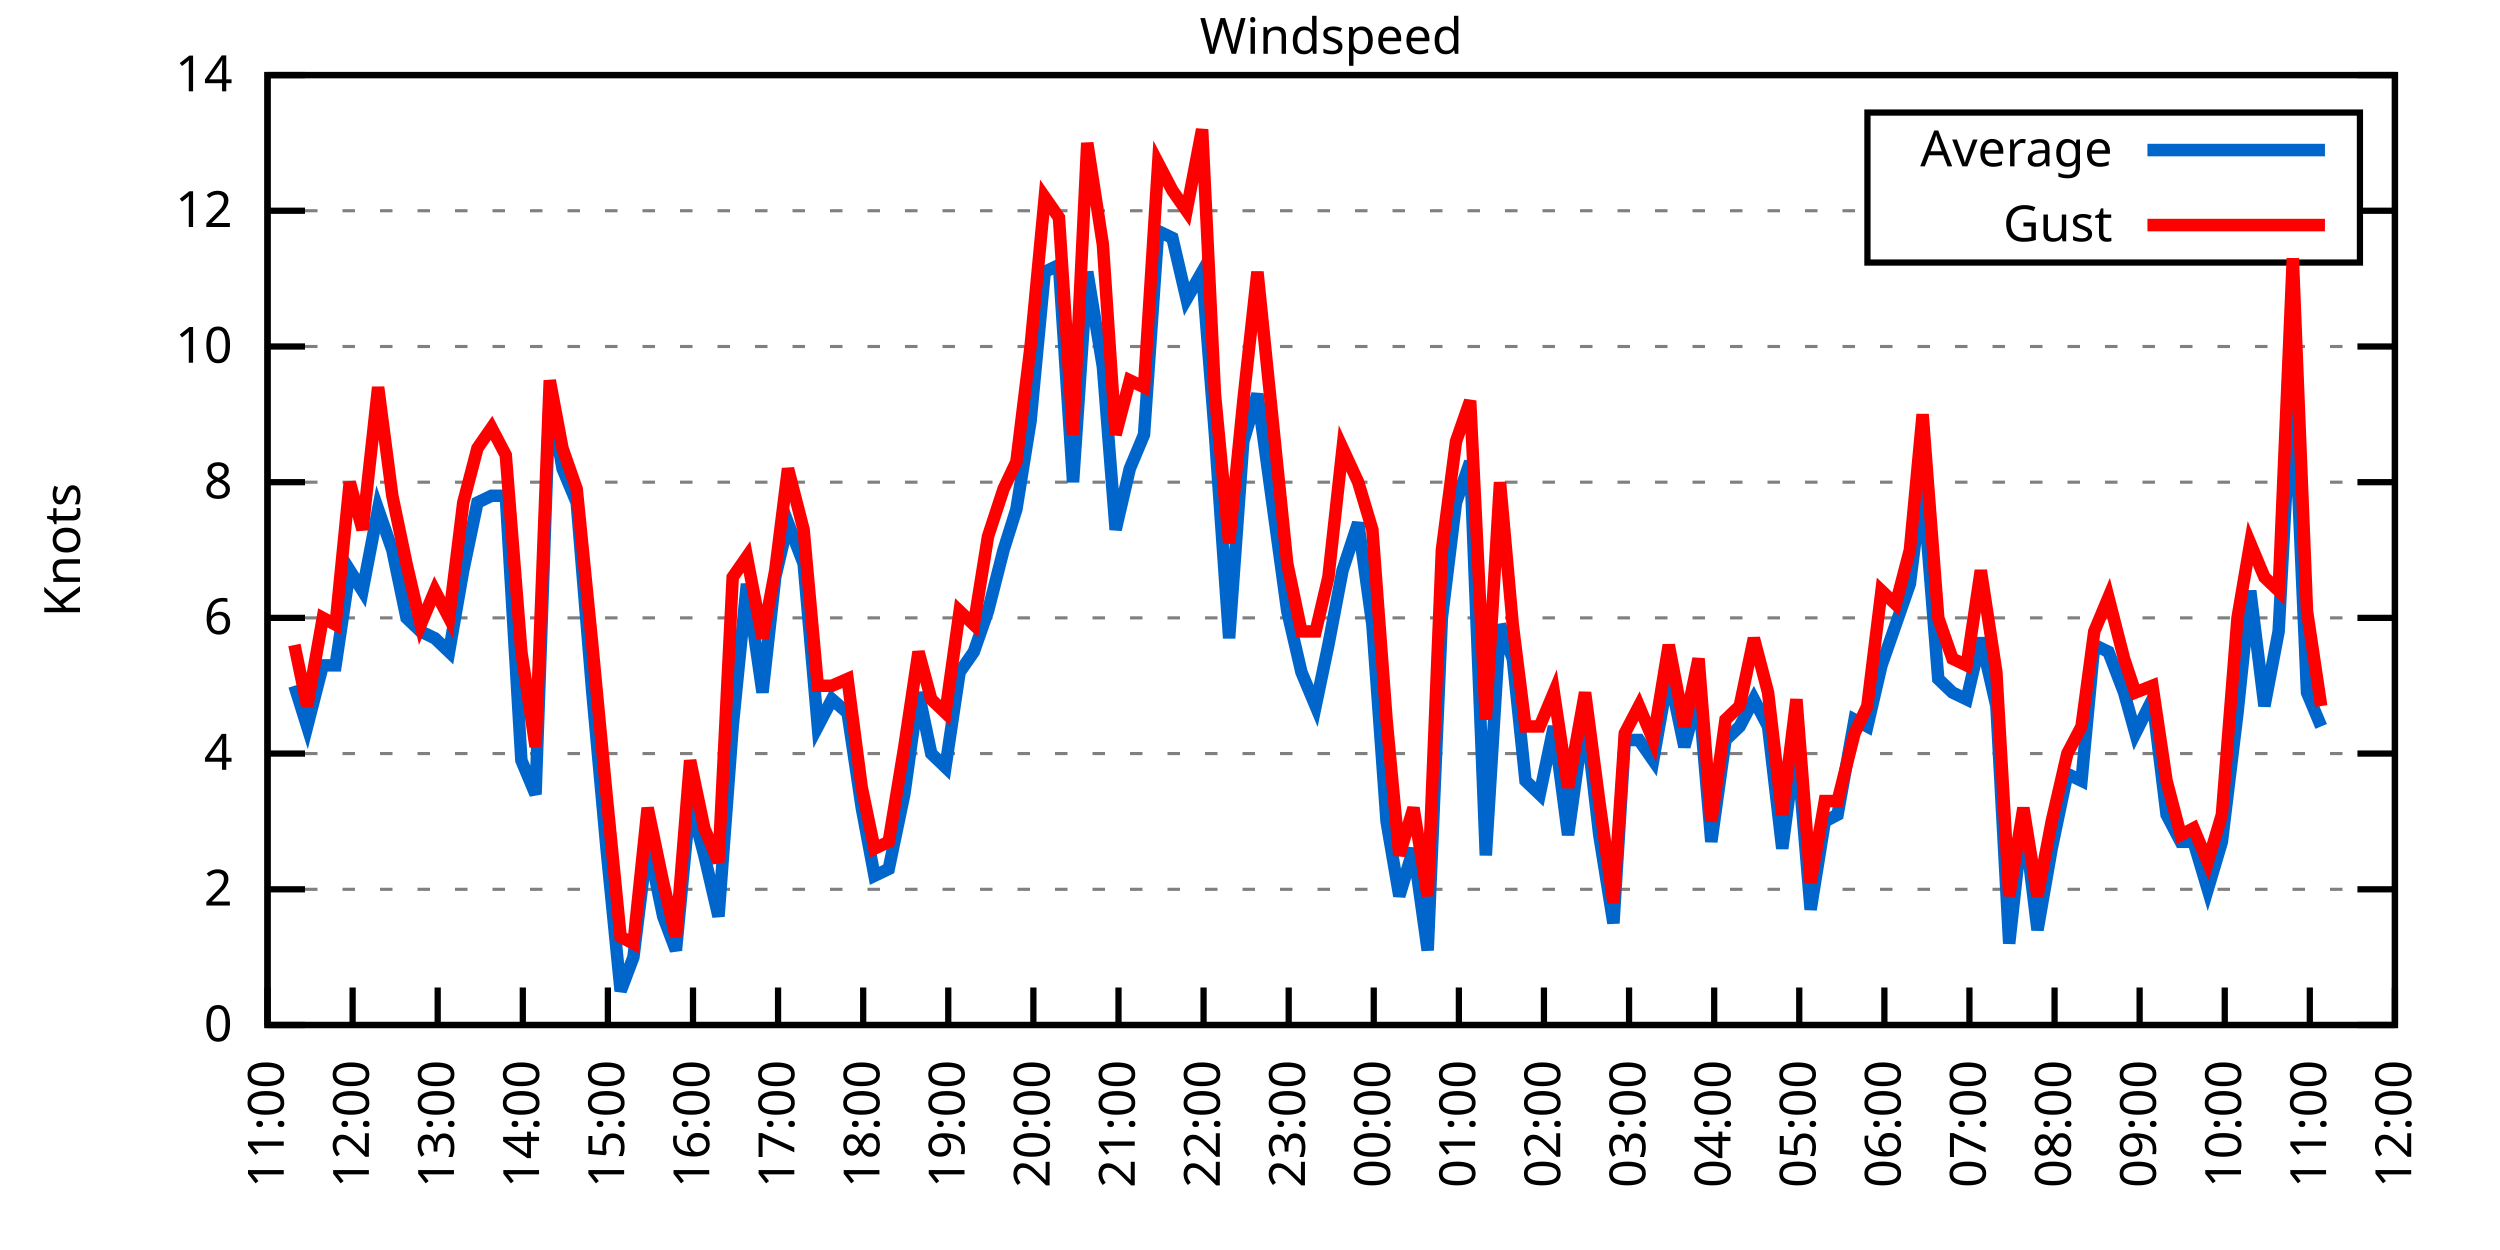
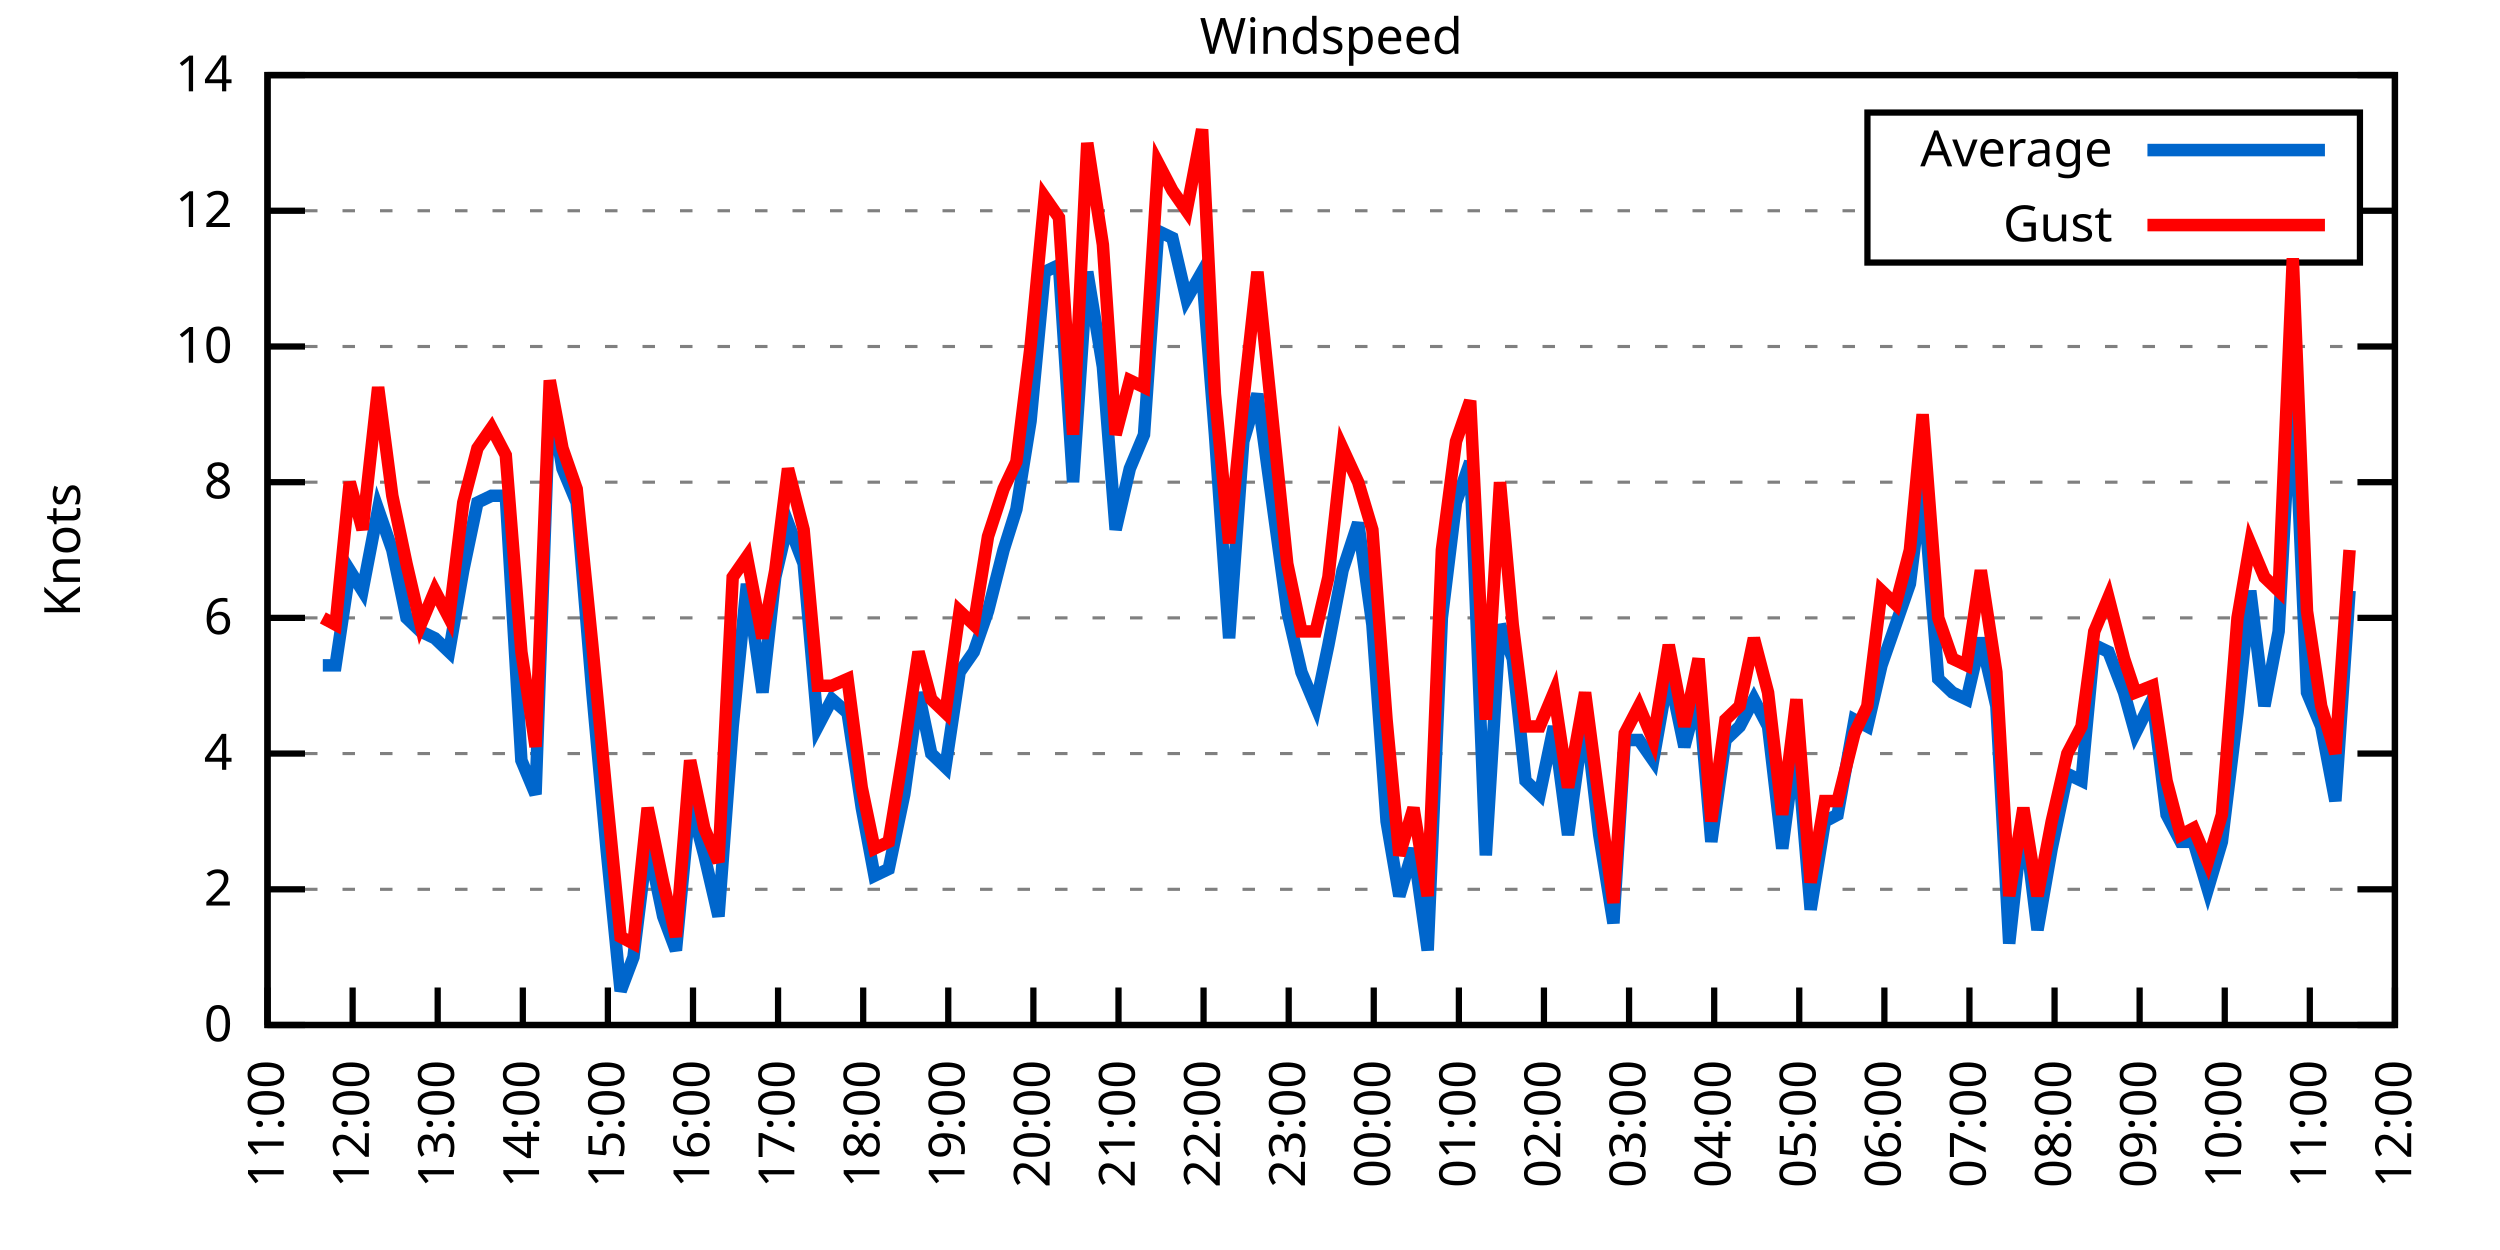
<svg xmlns="http://www.w3.org/2000/svg" xmlns:xlink="http://www.w3.org/1999/xlink" width="400" height="200" viewBox="0 0 400 200">
  <g id="gnuplot_canvas">
    <rect x="0" y="0" width="400" height="200" fill="none" />
    <defs>
      <circle id="gpDot" r="0.5" stroke-width="0.5" stroke="currentColor" />
      <path id="gpPt0" stroke-width="0.333" stroke="currentColor" d="M-1,0 h2 M0,-1 v2" />
      <path id="gpPt1" stroke-width="0.333" stroke="currentColor" d="M-1,-1 L1,1 M1,-1 L-1,1" />
      <path id="gpPt2" stroke-width="0.333" stroke="currentColor" d="M-1,0 L1,0 M0,-1 L0,1 M-1,-1 L1,1 M-1,1 L1,-1" />
      <rect id="gpPt3" stroke-width="0.333" stroke="currentColor" x="-1" y="-1" width="2" height="2" />
      <rect id="gpPt4" stroke-width="0.333" stroke="currentColor" fill="currentColor" x="-1" y="-1" width="2" height="2" />
      <circle id="gpPt5" stroke-width="0.333" stroke="currentColor" cx="0" cy="0" r="1" />
      <use xlink:href="#gpPt5" id="gpPt6" fill="currentColor" stroke="none" />
      <path id="gpPt7" stroke-width="0.333" stroke="currentColor" d="M0,-1.33 L-1.33,0.67 L1.33,0.67 z" />
      <use xlink:href="#gpPt7" id="gpPt8" fill="currentColor" stroke="none" />
      <use xlink:href="#gpPt7" id="gpPt9" stroke="currentColor" transform="rotate(180)" />
      <use xlink:href="#gpPt9" id="gpPt10" fill="currentColor" stroke="none" />
      <use xlink:href="#gpPt3" id="gpPt11" stroke="currentColor" transform="rotate(45)" />
      <use xlink:href="#gpPt11" id="gpPt12" fill="currentColor" stroke="none" />
      <path id="gpPt13" stroke-width="0.333" stroke="currentColor" d="M0,1.330 L1.265,0.411 L0.782,-1.067 L-0.782,-1.076 L-1.265,0.411 z" />
      <use xlink:href="#gpPt13" id="gpPt14" fill="currentColor" stroke="none" />
      <filter id="textbox" filterUnits="objectBoundingBox" x="0" y="0" height="1" width="1">
        <feFlood flood-color="white" flood-opacity="1" result="bgnd" />
        <feComposite in="SourceGraphic" in2="bgnd" operator="atop" />
      </filter>
      <filter id="greybox" filterUnits="objectBoundingBox" x="0" y="0" height="1" width="1">
        <feFlood flood-color="lightgrey" flood-opacity="1" result="grey" />
        <feComposite in="SourceGraphic" in2="grey" operator="atop" />
      </filter>
    </defs>
    <g fill="none" color="white" stroke="currentColor" stroke-width="1.00" stroke-linecap="butt" stroke-linejoin="miter">
</g>
    <g fill="none" color="black" stroke="currentColor" stroke-width="1.00" stroke-linecap="butt" stroke-linejoin="miter">
      <g stroke="none" shape-rendering="crispEdges">
        <polygon fill="rgb(255, 255, 255)" points="42.80,164.00 383.18,164.00 383.18,12.02 42.80,12.02 " />
      </g>
    </g>
    <g fill="none" color="black" stroke="currentColor" stroke-width="1.00" stroke-linecap="butt" stroke-linejoin="miter">
</g>
    <g fill="none" color="black" stroke="black" stroke-width="0.50" stroke-linecap="butt" stroke-linejoin="miter">
</g>
    <g fill="none" color="gray" stroke="currentColor" stroke-width="0.50" stroke-linecap="butt" stroke-linejoin="miter">
      <path stroke="gray" stroke-dasharray="2,4" class="gridline" d="M42.80,164.00 L383.19,164.00  " />
    </g>
    <g fill="none" color="gray" stroke="gray" stroke-width="1.00" stroke-linecap="butt" stroke-linejoin="miter">
</g>
    <g fill="none" color="black" stroke="currentColor" stroke-width="1.00" stroke-linecap="butt" stroke-linejoin="miter">
      <path stroke="black" d="M42.80,164.00 L48.80,164.00 M383.19,164.00 L377.19,164.00  " />
      <g transform="translate(37.20,166.60)" stroke="none" fill="black" font-family="Sans" font-size="8.00" text-anchor="end">
        <text>
          <tspan font-family="Sans"> 0</tspan>
        </text>
      </g>
    </g>
    <g fill="none" color="black" stroke="currentColor" stroke-width="1.00" stroke-linecap="butt" stroke-linejoin="miter">
</g>
    <g fill="none" color="black" stroke="black" stroke-width="0.50" stroke-linecap="butt" stroke-linejoin="miter">
</g>
    <g fill="none" color="gray" stroke="currentColor" stroke-width="0.50" stroke-linecap="butt" stroke-linejoin="miter">
      <path stroke="gray" stroke-dasharray="2,4" class="gridline" d="M42.80,142.29 L383.19,142.29  " />
    </g>
    <g fill="none" color="gray" stroke="gray" stroke-width="1.00" stroke-linecap="butt" stroke-linejoin="miter">
</g>
    <g fill="none" color="black" stroke="currentColor" stroke-width="1.00" stroke-linecap="butt" stroke-linejoin="miter">
      <path stroke="black" d="M42.80,142.29 L48.80,142.29 M383.19,142.29 L377.19,142.29  " />
      <g transform="translate(37.20,144.89)" stroke="none" fill="black" font-family="Sans" font-size="8.00" text-anchor="end">
        <text>
          <tspan font-family="Sans"> 2</tspan>
        </text>
      </g>
    </g>
    <g fill="none" color="black" stroke="currentColor" stroke-width="1.00" stroke-linecap="butt" stroke-linejoin="miter">
</g>
    <g fill="none" color="black" stroke="black" stroke-width="0.50" stroke-linecap="butt" stroke-linejoin="miter">
</g>
    <g fill="none" color="gray" stroke="currentColor" stroke-width="0.50" stroke-linecap="butt" stroke-linejoin="miter">
      <path stroke="gray" stroke-dasharray="2,4" class="gridline" d="M42.80,120.57 L383.19,120.57  " />
    </g>
    <g fill="none" color="gray" stroke="gray" stroke-width="1.00" stroke-linecap="butt" stroke-linejoin="miter">
</g>
    <g fill="none" color="black" stroke="currentColor" stroke-width="1.00" stroke-linecap="butt" stroke-linejoin="miter">
      <path stroke="black" d="M42.80,120.57 L48.80,120.57 M383.19,120.57 L377.19,120.57  " />
      <g transform="translate(37.20,123.17)" stroke="none" fill="black" font-family="Sans" font-size="8.00" text-anchor="end">
        <text>
          <tspan font-family="Sans"> 4</tspan>
        </text>
      </g>
    </g>
    <g fill="none" color="black" stroke="currentColor" stroke-width="1.00" stroke-linecap="butt" stroke-linejoin="miter">
</g>
    <g fill="none" color="black" stroke="black" stroke-width="0.50" stroke-linecap="butt" stroke-linejoin="miter">
</g>
    <g fill="none" color="gray" stroke="currentColor" stroke-width="0.50" stroke-linecap="butt" stroke-linejoin="miter">
      <path stroke="gray" stroke-dasharray="2,4" class="gridline" d="M42.80,98.86 L383.19,98.86  " />
    </g>
    <g fill="none" color="gray" stroke="gray" stroke-width="1.00" stroke-linecap="butt" stroke-linejoin="miter">
</g>
    <g fill="none" color="black" stroke="currentColor" stroke-width="1.00" stroke-linecap="butt" stroke-linejoin="miter">
      <path stroke="black" d="M42.80,98.86 L48.80,98.86 M383.19,98.86 L377.19,98.86  " />
      <g transform="translate(37.20,101.46)" stroke="none" fill="black" font-family="Sans" font-size="8.00" text-anchor="end">
        <text>
          <tspan font-family="Sans"> 6</tspan>
        </text>
      </g>
    </g>
    <g fill="none" color="black" stroke="currentColor" stroke-width="1.00" stroke-linecap="butt" stroke-linejoin="miter">
</g>
    <g fill="none" color="black" stroke="black" stroke-width="0.50" stroke-linecap="butt" stroke-linejoin="miter">
</g>
    <g fill="none" color="gray" stroke="currentColor" stroke-width="0.50" stroke-linecap="butt" stroke-linejoin="miter">
      <path stroke="gray" stroke-dasharray="2,4" class="gridline" d="M42.80,77.15 L383.19,77.15  " />
    </g>
    <g fill="none" color="gray" stroke="gray" stroke-width="1.00" stroke-linecap="butt" stroke-linejoin="miter">
</g>
    <g fill="none" color="black" stroke="currentColor" stroke-width="1.00" stroke-linecap="butt" stroke-linejoin="miter">
      <path stroke="black" d="M42.80,77.15 L48.80,77.15 M383.19,77.15 L377.19,77.15  " />
      <g transform="translate(37.20,79.75)" stroke="none" fill="black" font-family="Sans" font-size="8.00" text-anchor="end">
        <text>
          <tspan font-family="Sans"> 8</tspan>
        </text>
      </g>
    </g>
    <g fill="none" color="black" stroke="currentColor" stroke-width="1.00" stroke-linecap="butt" stroke-linejoin="miter">
</g>
    <g fill="none" color="black" stroke="black" stroke-width="0.50" stroke-linecap="butt" stroke-linejoin="miter">
</g>
    <g fill="none" color="gray" stroke="currentColor" stroke-width="0.50" stroke-linecap="butt" stroke-linejoin="miter">
      <path stroke="gray" stroke-dasharray="2,4" class="gridline" d="M42.80,55.44 L383.19,55.44  " />
    </g>
    <g fill="none" color="gray" stroke="gray" stroke-width="1.00" stroke-linecap="butt" stroke-linejoin="miter">
</g>
    <g fill="none" color="black" stroke="currentColor" stroke-width="1.00" stroke-linecap="butt" stroke-linejoin="miter">
      <path stroke="black" d="M42.80,55.44 L48.80,55.44 M383.19,55.44 L377.19,55.44  " />
      <g transform="translate(37.20,58.04)" stroke="none" fill="black" font-family="Sans" font-size="8.00" text-anchor="end">
        <text>
          <tspan font-family="Sans"> 10</tspan>
        </text>
      </g>
    </g>
    <g fill="none" color="black" stroke="currentColor" stroke-width="1.00" stroke-linecap="butt" stroke-linejoin="miter">
</g>
    <g fill="none" color="black" stroke="black" stroke-width="0.50" stroke-linecap="butt" stroke-linejoin="miter">
</g>
    <g fill="none" color="gray" stroke="currentColor" stroke-width="0.50" stroke-linecap="butt" stroke-linejoin="miter">
      <path stroke="gray" stroke-dasharray="2,4" class="gridline" d="M42.80,33.72 L298.79,33.72 M377.59,33.72 L383.19,33.72  " />
    </g>
    <g fill="none" color="gray" stroke="gray" stroke-width="1.00" stroke-linecap="butt" stroke-linejoin="miter">
</g>
    <g fill="none" color="black" stroke="currentColor" stroke-width="1.00" stroke-linecap="butt" stroke-linejoin="miter">
      <path stroke="black" d="M42.80,33.72 L48.80,33.72 M383.19,33.72 L377.19,33.72  " />
      <g transform="translate(37.20,36.32)" stroke="none" fill="black" font-family="Sans" font-size="8.00" text-anchor="end">
        <text>
          <tspan font-family="Sans"> 12</tspan>
        </text>
      </g>
    </g>
    <g fill="none" color="black" stroke="currentColor" stroke-width="1.00" stroke-linecap="butt" stroke-linejoin="miter">
</g>
    <g fill="none" color="black" stroke="black" stroke-width="0.50" stroke-linecap="butt" stroke-linejoin="miter">
</g>
    <g fill="none" color="gray" stroke="currentColor" stroke-width="0.50" stroke-linecap="butt" stroke-linejoin="miter">
      <path stroke="gray" stroke-dasharray="2,4" class="gridline" d="M42.80,12.01 L383.19,12.01  " />
    </g>
    <g fill="none" color="gray" stroke="gray" stroke-width="1.00" stroke-linecap="butt" stroke-linejoin="miter">
</g>
    <g fill="none" color="black" stroke="currentColor" stroke-width="1.00" stroke-linecap="butt" stroke-linejoin="miter">
      <path stroke="black" d="M42.80,12.01 L48.80,12.01 M383.19,12.01 L377.19,12.01  " />
      <g transform="translate(37.20,14.61)" stroke="none" fill="black" font-family="Sans" font-size="8.00" text-anchor="end">
        <text>
          <tspan font-family="Sans"> 14</tspan>
        </text>
      </g>
    </g>
    <g fill="none" color="black" stroke="currentColor" stroke-width="1.00" stroke-linecap="butt" stroke-linejoin="miter">
      <path stroke="black" d="M42.80,164.00 L42.80,158.00  " />
      <g transform="translate(45.40,169.60) rotate(270.00)" stroke="none" fill="black" font-family="Sans" font-size="8.00" text-anchor="end">
        <text>
          <tspan font-family="Sans">11:00</tspan>
        </text>
      </g>
    </g>
    <g fill="none" color="black" stroke="currentColor" stroke-width="1.00" stroke-linecap="butt" stroke-linejoin="miter">
      <path stroke="black" d="M56.42,164.00 L56.42,158.00  " />
      <g transform="translate(59.02,169.60) rotate(270.00)" stroke="none" fill="black" font-family="Sans" font-size="8.00" text-anchor="end">
        <text>
          <tspan font-family="Sans">12:00</tspan>
        </text>
      </g>
    </g>
    <g fill="none" color="black" stroke="currentColor" stroke-width="1.00" stroke-linecap="butt" stroke-linejoin="miter">
      <path stroke="black" d="M70.03,164.00 L70.03,158.00  " />
      <g transform="translate(72.63,169.60) rotate(270.00)" stroke="none" fill="black" font-family="Sans" font-size="8.00" text-anchor="end">
        <text>
          <tspan font-family="Sans">13:00</tspan>
        </text>
      </g>
    </g>
    <g fill="none" color="black" stroke="currentColor" stroke-width="1.00" stroke-linecap="butt" stroke-linejoin="miter">
      <path stroke="black" d="M83.65,164.00 L83.65,158.00  " />
      <g transform="translate(86.25,169.60) rotate(270.00)" stroke="none" fill="black" font-family="Sans" font-size="8.00" text-anchor="end">
        <text>
          <tspan font-family="Sans">14:00</tspan>
        </text>
      </g>
    </g>
    <g fill="none" color="black" stroke="currentColor" stroke-width="1.00" stroke-linecap="butt" stroke-linejoin="miter">
      <path stroke="black" d="M97.26,164.00 L97.26,158.00  " />
      <g transform="translate(99.86,169.60) rotate(270.00)" stroke="none" fill="black" font-family="Sans" font-size="8.00" text-anchor="end">
        <text>
          <tspan font-family="Sans">15:00</tspan>
        </text>
      </g>
    </g>
    <g fill="none" color="black" stroke="currentColor" stroke-width="1.00" stroke-linecap="butt" stroke-linejoin="miter">
      <path stroke="black" d="M110.88,164.00 L110.88,158.00  " />
      <g transform="translate(113.48,169.60) rotate(270.00)" stroke="none" fill="black" font-family="Sans" font-size="8.00" text-anchor="end">
        <text>
          <tspan font-family="Sans">16:00</tspan>
        </text>
      </g>
    </g>
    <g fill="none" color="black" stroke="currentColor" stroke-width="1.00" stroke-linecap="butt" stroke-linejoin="miter">
      <path stroke="black" d="M124.49,164.00 L124.49,158.00  " />
      <g transform="translate(127.09,169.60) rotate(270.00)" stroke="none" fill="black" font-family="Sans" font-size="8.00" text-anchor="end">
        <text>
          <tspan font-family="Sans">17:00</tspan>
        </text>
      </g>
    </g>
    <g fill="none" color="black" stroke="currentColor" stroke-width="1.00" stroke-linecap="butt" stroke-linejoin="miter">
      <path stroke="black" d="M138.11,164.00 L138.11,158.00  " />
      <g transform="translate(140.71,169.60) rotate(270.00)" stroke="none" fill="black" font-family="Sans" font-size="8.00" text-anchor="end">
        <text>
          <tspan font-family="Sans">18:00</tspan>
        </text>
      </g>
    </g>
    <g fill="none" color="black" stroke="currentColor" stroke-width="1.00" stroke-linecap="butt" stroke-linejoin="miter">
      <path stroke="black" d="M151.72,164.00 L151.72,158.00  " />
      <g transform="translate(154.32,169.60) rotate(270.00)" stroke="none" fill="black" font-family="Sans" font-size="8.00" text-anchor="end">
        <text>
          <tspan font-family="Sans">19:00</tspan>
        </text>
      </g>
    </g>
    <g fill="none" color="black" stroke="currentColor" stroke-width="1.00" stroke-linecap="butt" stroke-linejoin="miter">
      <path stroke="black" d="M165.34,164.00 L165.34,158.00  " />
      <g transform="translate(167.94,169.60) rotate(270.00)" stroke="none" fill="black" font-family="Sans" font-size="8.00" text-anchor="end">
        <text>
          <tspan font-family="Sans">20:00</tspan>
        </text>
      </g>
    </g>
    <g fill="none" color="black" stroke="currentColor" stroke-width="1.00" stroke-linecap="butt" stroke-linejoin="miter">
      <path stroke="black" d="M178.96,164.00 L178.96,158.00  " />
      <g transform="translate(181.56,169.60) rotate(270.00)" stroke="none" fill="black" font-family="Sans" font-size="8.00" text-anchor="end">
        <text>
          <tspan font-family="Sans">21:00</tspan>
        </text>
      </g>
    </g>
    <g fill="none" color="black" stroke="currentColor" stroke-width="1.00" stroke-linecap="butt" stroke-linejoin="miter">
      <path stroke="black" d="M192.57,164.00 L192.57,158.00  " />
      <g transform="translate(195.17,169.60) rotate(270.00)" stroke="none" fill="black" font-family="Sans" font-size="8.00" text-anchor="end">
        <text>
          <tspan font-family="Sans">22:00</tspan>
        </text>
      </g>
    </g>
    <g fill="none" color="black" stroke="currentColor" stroke-width="1.00" stroke-linecap="butt" stroke-linejoin="miter">
      <path stroke="black" d="M206.19,164.00 L206.19,158.00  " />
      <g transform="translate(208.79,169.60) rotate(270.00)" stroke="none" fill="black" font-family="Sans" font-size="8.00" text-anchor="end">
        <text>
          <tspan font-family="Sans">23:00</tspan>
        </text>
      </g>
    </g>
    <g fill="none" color="black" stroke="currentColor" stroke-width="1.00" stroke-linecap="butt" stroke-linejoin="miter">
      <path stroke="black" d="M219.80,164.00 L219.80,158.00  " />
      <g transform="translate(222.40,169.60) rotate(270.00)" stroke="none" fill="black" font-family="Sans" font-size="8.00" text-anchor="end">
        <text>
          <tspan font-family="Sans">00:00</tspan>
        </text>
      </g>
    </g>
    <g fill="none" color="black" stroke="currentColor" stroke-width="1.00" stroke-linecap="butt" stroke-linejoin="miter">
      <path stroke="black" d="M233.42,164.00 L233.42,158.00  " />
      <g transform="translate(236.02,169.60) rotate(270.00)" stroke="none" fill="black" font-family="Sans" font-size="8.00" text-anchor="end">
        <text>
          <tspan font-family="Sans">01:00</tspan>
        </text>
      </g>
    </g>
    <g fill="none" color="black" stroke="currentColor" stroke-width="1.00" stroke-linecap="butt" stroke-linejoin="miter">
      <path stroke="black" d="M247.03,164.00 L247.03,158.00  " />
      <g transform="translate(249.63,169.60) rotate(270.00)" stroke="none" fill="black" font-family="Sans" font-size="8.00" text-anchor="end">
        <text>
          <tspan font-family="Sans">02:00</tspan>
        </text>
      </g>
    </g>
    <g fill="none" color="black" stroke="currentColor" stroke-width="1.00" stroke-linecap="butt" stroke-linejoin="miter">
      <path stroke="black" d="M260.65,164.00 L260.65,158.00  " />
      <g transform="translate(263.25,169.60) rotate(270.00)" stroke="none" fill="black" font-family="Sans" font-size="8.00" text-anchor="end">
        <text>
          <tspan font-family="Sans">03:00</tspan>
        </text>
      </g>
    </g>
    <g fill="none" color="black" stroke="currentColor" stroke-width="1.00" stroke-linecap="butt" stroke-linejoin="miter">
      <path stroke="black" d="M274.27,164.00 L274.27,158.00  " />
      <g transform="translate(276.87,169.60) rotate(270.00)" stroke="none" fill="black" font-family="Sans" font-size="8.00" text-anchor="end">
        <text>
          <tspan font-family="Sans">04:00</tspan>
        </text>
      </g>
    </g>
    <g fill="none" color="black" stroke="currentColor" stroke-width="1.00" stroke-linecap="butt" stroke-linejoin="miter">
      <path stroke="black" d="M287.88,164.00 L287.88,158.00  " />
      <g transform="translate(290.48,169.60) rotate(270.00)" stroke="none" fill="black" font-family="Sans" font-size="8.00" text-anchor="end">
        <text>
          <tspan font-family="Sans">05:00</tspan>
        </text>
      </g>
    </g>
    <g fill="none" color="black" stroke="currentColor" stroke-width="1.00" stroke-linecap="butt" stroke-linejoin="miter">
      <path stroke="black" d="M301.50,164.00 L301.50,158.00  " />
      <g transform="translate(304.10,169.60) rotate(270.00)" stroke="none" fill="black" font-family="Sans" font-size="8.00" text-anchor="end">
        <text>
          <tspan font-family="Sans">06:00</tspan>
        </text>
      </g>
    </g>
    <g fill="none" color="black" stroke="currentColor" stroke-width="1.00" stroke-linecap="butt" stroke-linejoin="miter">
      <path stroke="black" d="M315.11,164.00 L315.11,158.00  " />
      <g transform="translate(317.71,169.60) rotate(270.00)" stroke="none" fill="black" font-family="Sans" font-size="8.00" text-anchor="end">
        <text>
          <tspan font-family="Sans">07:00</tspan>
        </text>
      </g>
    </g>
    <g fill="none" color="black" stroke="currentColor" stroke-width="1.00" stroke-linecap="butt" stroke-linejoin="miter">
      <path stroke="black" d="M328.73,164.00 L328.73,158.00  " />
      <g transform="translate(331.33,169.60) rotate(270.00)" stroke="none" fill="black" font-family="Sans" font-size="8.00" text-anchor="end">
        <text>
          <tspan font-family="Sans">08:00</tspan>
        </text>
      </g>
    </g>
    <g fill="none" color="black" stroke="currentColor" stroke-width="1.00" stroke-linecap="butt" stroke-linejoin="miter">
      <path stroke="black" d="M342.34,164.00 L342.34,158.00  " />
      <g transform="translate(344.94,169.60) rotate(270.00)" stroke="none" fill="black" font-family="Sans" font-size="8.00" text-anchor="end">
        <text>
          <tspan font-family="Sans">09:00</tspan>
        </text>
      </g>
    </g>
    <g fill="none" color="black" stroke="currentColor" stroke-width="1.00" stroke-linecap="butt" stroke-linejoin="miter">
      <path stroke="black" d="M355.96,164.00 L355.96,158.00  " />
      <g transform="translate(358.56,169.60) rotate(270.00)" stroke="none" fill="black" font-family="Sans" font-size="8.00" text-anchor="end">
        <text>
          <tspan font-family="Sans">10:00</tspan>
        </text>
      </g>
    </g>
    <g fill="none" color="black" stroke="currentColor" stroke-width="1.00" stroke-linecap="butt" stroke-linejoin="miter">
      <path stroke="black" d="M369.57,164.00 L369.57,158.00  " />
      <g transform="translate(372.17,169.60) rotate(270.00)" stroke="none" fill="black" font-family="Sans" font-size="8.00" text-anchor="end">
        <text>
          <tspan font-family="Sans">11:00</tspan>
        </text>
      </g>
    </g>
    <g fill="none" color="black" stroke="currentColor" stroke-width="1.00" stroke-linecap="butt" stroke-linejoin="miter">
      <path stroke="black" d="M383.19,164.00 L383.19,158.00  " />
      <g transform="translate(385.79,169.60) rotate(270.00)" stroke="none" fill="black" font-family="Sans" font-size="8.00" text-anchor="end">
        <text>
          <tspan font-family="Sans">12:00</tspan>
        </text>
      </g>
    </g>
    <g fill="none" color="black" stroke="currentColor" stroke-width="1.00" stroke-linecap="butt" stroke-linejoin="miter">
</g>
    <g fill="none" color="black" stroke="currentColor" stroke-width="1.00" stroke-linecap="butt" stroke-linejoin="miter">
      <path stroke="black" d="M42.80,12.01 L42.80,164.00 L383.19,164.00 L383.19,12.01 L42.80,12.01 Z  " />
    </g>
    <g fill="none" color="black" stroke="currentColor" stroke-width="1.00" stroke-linecap="butt" stroke-linejoin="miter">
</g>
    <g fill="none" color="black" stroke="currentColor" stroke-width="1.00" stroke-linecap="butt" stroke-linejoin="miter">
      <path stroke="black" d="M298.79,42.01 L298.79,18.01 L377.59,18.01 L377.59,42.01 L298.79,42.01 Z  " />
    </g>
    <g id="Windspeed_plot_1">
      <g fill="none" color="white" stroke="black" stroke-width="2.00" stroke-linecap="butt" stroke-linejoin="miter">
</g>
      <g fill="none" color="black" stroke="currentColor" stroke-width="2.00" stroke-linecap="butt" stroke-linejoin="miter">
        <g transform="translate(337.99,26.61)" stroke="none" fill="black" font-family="Sans" font-size="8.00" text-anchor="end">
          <text>
            <tspan font-family="Sans">Average</tspan>
          </text>
        </g>
      </g>
      <g fill="none" color="black" stroke="currentColor" stroke-width="2.00" stroke-linecap="butt" stroke-linejoin="miter">
-         <path stroke="rgb(  0, 102, 204)" d="M343.59,24.01 L371.99,24.01 M47.11,109.72 L49.15,116.23 L51.65,106.46 L53.69,106.46 L55.96,91.26 L58.00,94.52   L60.50,81.49 L62.77,88.00 L65.04,98.86 L67.31,101.03 L69.58,102.12 L71.85,104.29 L74.12,91.26 L76.39,80.41   L78.65,79.32 L80.92,79.32 L83.42,121.66 L85.69,127.09 L87.96,63.04 L90.00,74.98 L92.27,80.41 L94.77,110.80   L97.04,135.77 L99.30,158.57 L101.35,153.14 L103.62,134.69 L106.11,146.63 L108.15,152.06 L110.42,128.17 L112.69,136.86   L114.96,146.63 L117.23,116.23 L119.50,93.43 L122.00,110.80 L124.04,92.35 L126.08,83.66 L128.58,90.18 L130.85,116.23   L133.12,111.89 L135.61,114.06 L137.88,129.26 L139.92,140.12 L142.19,139.03 L144.69,127.09 L146.96,110.80 L149.00,120.57   L151.27,122.75 L153.54,107.55 L155.81,104.29 L158.08,97.78 L160.57,88.00 L162.62,81.49 L164.89,67.38 L167.16,43.49   L169.43,42.41 L171.69,77.15 L173.96,43.49 L176.46,58.69 L178.50,84.75 L180.77,74.98 L183.04,69.55 L185.31,36.98   L187.58,38.07 L189.85,47.84 L192.34,43.49 L194.39,69.55 L196.66,102.12 L198.93,70.63 L201.19,63.04 L205.96,97.78   L208.23,107.55 L210.50,112.97 L212.54,103.20 L214.81,91.26 L217.31,83.66 L219.58,99.95 L221.85,131.43 L223.89,143.37   L226.16,135.77 L228.43,152.06 L230.70,98.86 L232.96,80.41 L235.23,73.89 L237.73,136.86 L240.00,99.95 L242.04,105.38   L244.08,124.92 L246.35,127.09 L248.62,116.23 L250.89,133.60 L253.61,114.06 L255.88,133.60 L258.15,147.72 L259.97,118.40   L262.24,118.40 L264.51,121.66 L267.00,107.55 L269.50,119.49 L271.77,110.80 L273.81,134.69 L276.08,118.40 L278.35,116.23   L280.62,111.89 L282.89,116.23 L285.16,135.77 L287.43,118.40 L289.70,145.54 L291.97,131.43 L294.01,130.35 L296.73,115.15   L298.77,116.23 L301.04,106.46 L303.31,99.95 L305.58,93.43 L307.62,77.15 L310.12,108.63 L312.39,110.80 L314.66,111.89   L316.93,102.12 L319.42,112.97 L321.47,150.97 L323.74,130.35 L326.00,148.80 L328.27,135.77 L330.77,123.83 L333.04,124.92   L335.08,103.20 L337.35,104.29 L339.85,110.80 L341.66,117.32 L344.39,111.89 L346.65,130.35 L348.92,134.69 L350.97,134.69   L353.24,142.29 L355.50,134.69 L358.00,114.06 L360.04,94.52 L362.31,112.97 L364.58,101.03 L366.85,58.69 L369.12,110.80   L371.39,116.23  " />
+         <path stroke="rgb(  0, 102, 204)" d="M343.59,24.01 L371.99,24.01 M51.65,106.46 L53.69,106.46 L55.96,91.26 L58.00,94.52 L60.50,81.49 L62.77,88.00   L65.04,98.86 L67.31,101.03 L69.58,102.12 L71.85,104.29 L74.12,91.26 L76.39,80.41 L78.65,79.32 L80.92,79.32   L83.42,121.66 L85.69,127.09 L87.96,63.04 L90.00,74.98 L92.27,80.41 L94.77,110.80 L97.04,135.77 L99.30,158.57   L101.35,153.14 L103.62,134.69 L106.11,146.63 L108.15,152.06 L110.42,128.17 L112.69,136.86 L114.96,146.63 L117.23,116.23   L119.50,93.43 L122.00,110.80 L124.04,92.35 L126.08,83.66 L128.58,90.18 L130.85,116.23 L133.12,111.89 L135.61,114.06   L137.88,129.26 L139.92,140.12 L142.19,139.03 L144.69,127.09 L146.96,110.80 L149.00,120.57 L151.27,122.75 L153.54,107.55   L155.81,104.29 L158.08,97.78 L160.57,88.00 L162.62,81.49 L164.89,67.38 L167.16,43.49 L169.43,42.41 L171.69,77.15   L173.96,43.49 L176.46,58.69 L178.50,84.75 L180.77,74.98 L183.04,69.55 L185.31,36.98 L187.58,38.07 L189.85,47.84   L192.34,43.49 L194.39,69.55 L196.66,102.12 L198.93,70.63 L201.19,63.04 L205.96,97.78 L208.23,107.55 L210.50,112.97   L212.54,103.20 L214.81,91.26 L217.31,83.66 L219.58,99.95 L221.85,131.43 L223.89,143.37 L226.16,135.77 L228.43,152.06   L230.70,98.86 L232.96,80.41 L235.23,73.89 L237.73,136.86 L240.00,99.95 L242.04,105.38 L244.08,124.92 L246.35,127.09   L248.62,116.23 L250.89,133.60 L253.61,114.06 L255.88,133.60 L258.15,147.72 L259.97,118.40 L262.24,118.40 L264.51,121.66   L267.00,107.55 L269.50,119.49 L271.77,110.80 L273.81,134.69 L276.08,118.40 L278.35,116.23 L280.62,111.89 L282.89,116.23   L285.16,135.77 L287.43,118.40 L289.70,145.54 L291.97,131.43 L294.01,130.35 L296.73,115.15 L298.77,116.23 L301.04,106.46   L303.31,99.95 L305.58,93.43 L307.62,77.15 L310.12,108.63 L312.39,110.80 L314.66,111.89 L316.93,102.12 L319.42,112.97   L321.47,150.97 L323.74,130.35 L326.00,148.80 L328.27,135.77 L330.77,123.83 L333.04,124.92 L335.08,103.20 L337.35,104.29   L339.85,110.80 L341.66,117.32 L344.39,111.89 L346.65,130.35 L348.92,134.69 L350.97,134.69 L353.24,142.29 L355.50,134.69   L358.00,114.06 L360.04,94.52 L362.31,112.97 L364.58,101.03 L366.85,58.69 L369.12,110.80 L371.39,116.23 L373.66,128.17   L375.93,94.52  " />
      </g>
    </g>
    <g id="Windspeed_plot_2">
      <g fill="none" color="black" stroke="currentColor" stroke-width="2.00" stroke-linecap="butt" stroke-linejoin="miter">
        <g transform="translate(337.99,38.61)" stroke="none" fill="black" font-family="Sans" font-size="8.00" text-anchor="end">
          <text>
            <tspan font-family="Sans">Gust</tspan>
          </text>
        </g>
      </g>
      <g fill="none" color="black" stroke="currentColor" stroke-width="2.00" stroke-linecap="butt" stroke-linejoin="miter">
-         <path stroke="rgb(255,   0,   0)" d="M343.59,36.01 L371.99,36.01 M47.11,103.20 L49.15,112.97 L51.65,98.86 L53.69,99.95 L55.96,77.15 L58.00,84.75   L60.50,61.95 L62.77,79.32 L65.04,90.18 L67.31,99.95 L69.58,94.52 L71.85,98.86 L74.12,80.41 L76.39,71.72   L78.65,68.46 L80.92,72.81 L83.42,104.29 L85.69,119.49 L87.96,60.86 L90.00,71.72 L92.27,78.23 L94.77,103.20   L97.04,127.09 L99.30,149.89 L101.35,150.97 L103.62,129.26 L106.11,141.20 L108.15,149.89 L110.42,121.66 L112.69,132.52   L114.96,137.94 L117.23,92.35 L119.50,89.09 L122.00,102.12 L124.04,91.26 L126.08,74.98 L128.58,84.75 L130.85,109.72   L133.12,109.72 L135.61,108.63 L137.88,126.00 L139.92,135.77 L142.19,134.69 L144.69,119.49 L146.96,104.29 L149.00,111.89   L151.27,114.06 L153.54,97.78 L155.81,99.95 L158.08,85.83 L160.57,78.23 L162.62,73.89 L164.89,55.44 L167.16,31.55   L169.43,34.81 L171.69,69.55 L173.96,22.87 L176.46,39.15 L178.50,69.55 L180.77,60.86 L183.04,61.95 L185.31,26.12   L187.58,30.47 L189.85,33.72 L192.34,20.70 L194.39,63.04 L196.66,86.92 L198.93,64.12 L201.19,43.49 L205.96,90.18   L208.23,101.03 L210.50,101.03 L212.54,92.35 L214.81,71.72 L217.31,77.15 L219.58,84.75 L221.85,115.15 L223.89,136.86   L226.16,129.26 L228.43,143.37 L230.70,88.00 L232.96,70.63 L235.23,64.12 L237.73,115.15 L240.00,77.15 L242.04,99.95   L244.08,116.23 L246.35,116.23 L248.62,110.80 L250.89,126.00 L253.61,110.80 L255.88,128.17 L258.15,144.46 L259.97,117.32   L262.24,112.97 L264.51,118.40 L267.00,103.20 L269.50,116.23 L271.77,105.38 L273.81,131.43 L276.08,115.15 L278.35,112.97   L280.62,102.12 L282.89,110.80 L285.16,130.35 L287.43,111.89 L289.70,141.20 L291.97,128.17 L294.01,128.17 L296.73,117.32   L298.77,112.97 L301.04,94.52 L303.31,96.69 L305.58,88.00 L307.62,66.29 L310.12,98.86 L312.39,105.38 L314.66,106.46   L316.93,91.26 L319.42,107.55 L321.47,143.37 L323.74,129.26 L326.00,143.37 L328.27,131.43 L330.77,120.57 L333.04,116.23   L335.08,101.03 L337.35,95.60 L339.85,105.38 L341.66,110.80 L344.39,109.72 L346.65,124.92 L348.92,133.60 L350.97,132.52   L353.24,137.94 L355.50,130.35 L358.00,98.86 L360.04,86.92 L362.31,92.35 L364.58,94.52 L366.85,41.32 L369.12,97.78   L371.39,112.97  " />
+         <path stroke="rgb(255,   0,   0)" d="M343.59,36.01 L371.99,36.01 M51.65,98.86 L53.69,99.95 L55.96,77.15 L58.00,84.75 L60.50,61.95 L62.77,79.32   L65.04,90.18 L67.31,99.95 L69.58,94.52 L71.85,98.86 L74.12,80.41 L76.39,71.72 L78.65,68.46 L80.92,72.81   L83.42,104.29 L85.69,119.49 L87.96,60.86 L90.00,71.72 L92.27,78.23 L94.77,103.20 L97.04,127.09 L99.30,149.89   L101.35,150.97 L103.62,129.26 L106.11,141.20 L108.15,149.89 L110.42,121.66 L112.69,132.52 L114.96,137.94 L117.23,92.35   L119.50,89.09 L122.00,102.12 L124.04,91.26 L126.08,74.98 L128.58,84.75 L130.85,109.72 L133.12,109.72 L135.61,108.63   L137.88,126.00 L139.92,135.77 L142.19,134.69 L144.69,119.49 L146.96,104.29 L149.00,111.89 L151.27,114.06 L153.54,97.78   L155.81,99.95 L158.08,85.83 L160.57,78.23 L162.62,73.89 L164.89,55.44 L167.16,31.55 L169.43,34.81 L171.69,69.55   L173.96,22.87 L176.46,39.15 L178.50,69.55 L180.77,60.86 L183.04,61.95 L185.31,26.12 L187.58,30.47 L189.85,33.72   L192.34,20.70 L194.39,63.04 L196.66,86.92 L198.93,64.12 L201.19,43.49 L205.96,90.18 L208.23,101.03 L210.50,101.03   L212.54,92.35 L214.81,71.72 L217.31,77.15 L219.58,84.75 L221.85,115.15 L223.89,136.86 L226.16,129.26 L228.43,143.37   L230.70,88.00 L232.96,70.63 L235.23,64.12 L237.73,115.15 L240.00,77.15 L242.04,99.95 L244.08,116.23 L246.35,116.23   L248.62,110.80 L250.89,126.00 L253.61,110.80 L255.88,128.17 L258.15,144.46 L259.97,117.32 L262.24,112.97 L264.51,118.40   L267.00,103.20 L269.50,116.23 L271.77,105.38 L273.81,131.43 L276.08,115.15 L278.35,112.97 L280.62,102.12 L282.89,110.80   L285.16,130.35 L287.43,111.89 L289.70,141.20 L291.97,128.17 L294.01,128.17 L296.73,117.32 L298.77,112.97 L301.04,94.52   L303.31,96.69 L305.58,88.00 L307.62,66.29 L310.12,98.86 L312.39,105.38 L314.66,106.46 L316.93,91.26 L319.42,107.55   L321.47,143.37 L323.74,129.26 L326.00,143.37 L328.27,131.43 L330.77,120.57 L333.04,116.23 L335.08,101.03 L337.35,95.60   L339.85,105.38 L341.66,110.80 L344.39,109.72 L346.65,124.92 L348.92,133.60 L350.97,132.52 L353.24,137.94 L355.50,130.35   L358.00,98.86 L360.04,86.92 L362.31,92.35 L364.58,94.52 L366.85,41.32 L369.12,97.78 L371.39,112.97 L373.66,120.57   L375.93,88.00  " />
      </g>
    </g>
    <g fill="none" color="black" stroke="currentColor" stroke-width="2.00" stroke-linecap="butt" stroke-linejoin="miter">
</g>
    <g fill="none" color="black" stroke="black" stroke-width="1.00" stroke-linecap="butt" stroke-linejoin="miter">
</g>
    <g fill="none" color="black" stroke="currentColor" stroke-width="1.00" stroke-linecap="butt" stroke-linejoin="miter">
      <path stroke="black" d="M42.80,12.01 L42.80,164.00 L383.19,164.00 L383.19,12.01 L42.80,12.01 Z  " />
      <g transform="translate(12.80,88.01) rotate(270.00)" stroke="none" fill="black" font-family="Sans" font-size="8.00" text-anchor="middle">
        <text>
          <tspan font-family="Sans">Knots</tspan>
        </text>
      </g>
    </g>
    <g fill="none" color="black" stroke="currentColor" stroke-width="1.00" stroke-linecap="butt" stroke-linejoin="miter">
</g>
    <g fill="none" color="black" stroke="currentColor" stroke-width="1.00" stroke-linecap="butt" stroke-linejoin="miter">
      <g transform="translate(212.99,8.61)" stroke="none" fill="black" font-family="Sans" font-size="8.00" text-anchor="middle">
        <text>
          <tspan font-family="Sans">Windspeed</tspan>
        </text>
      </g>
    </g>
    <g fill="none" color="black" stroke="currentColor" stroke-width="1.00" stroke-linecap="butt" stroke-linejoin="miter">
</g>
  </g>
</svg>
